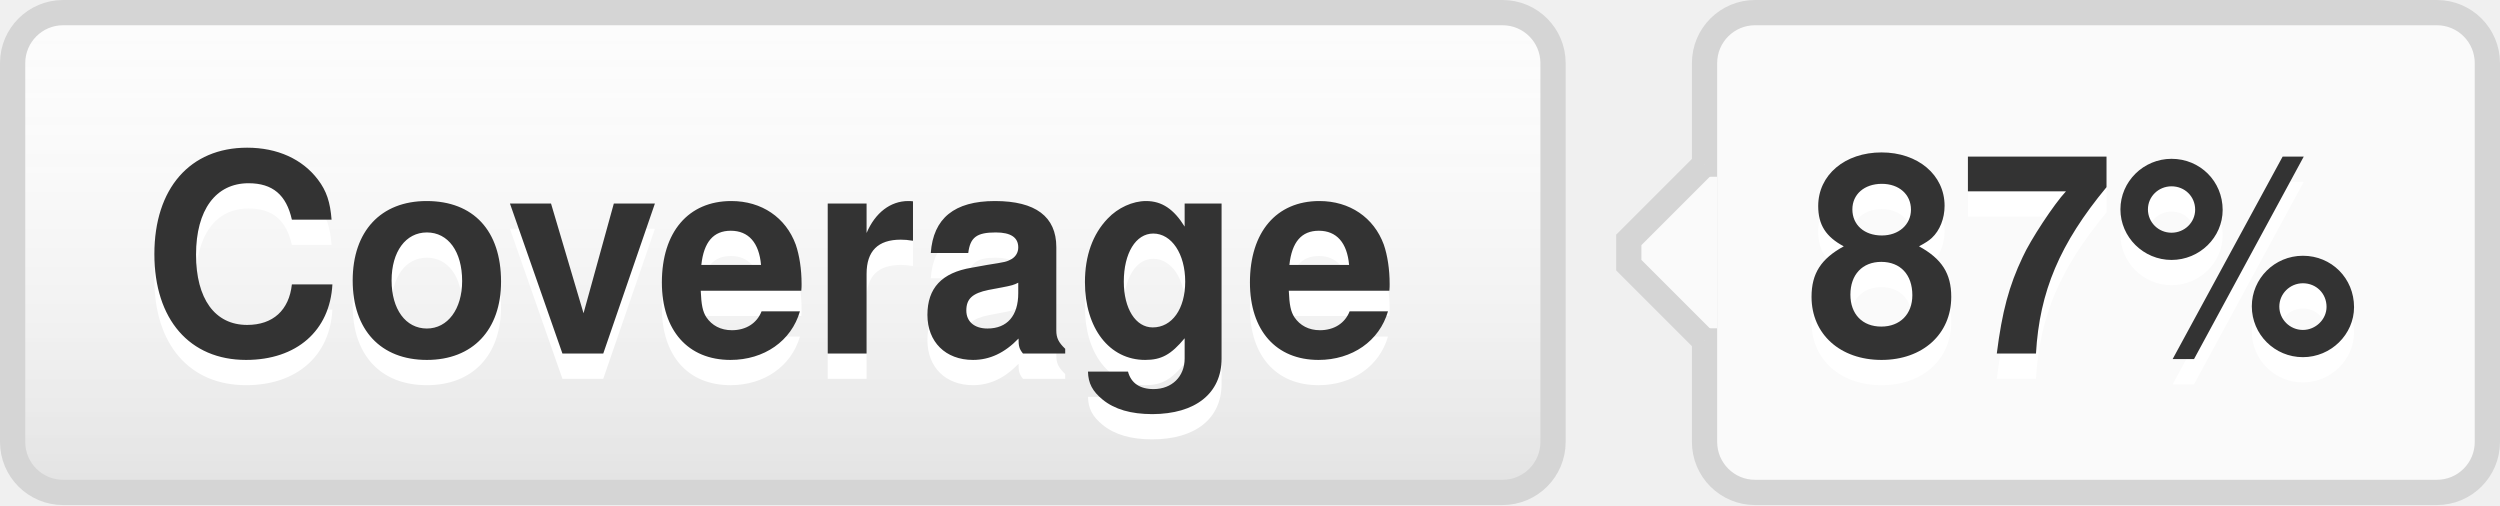
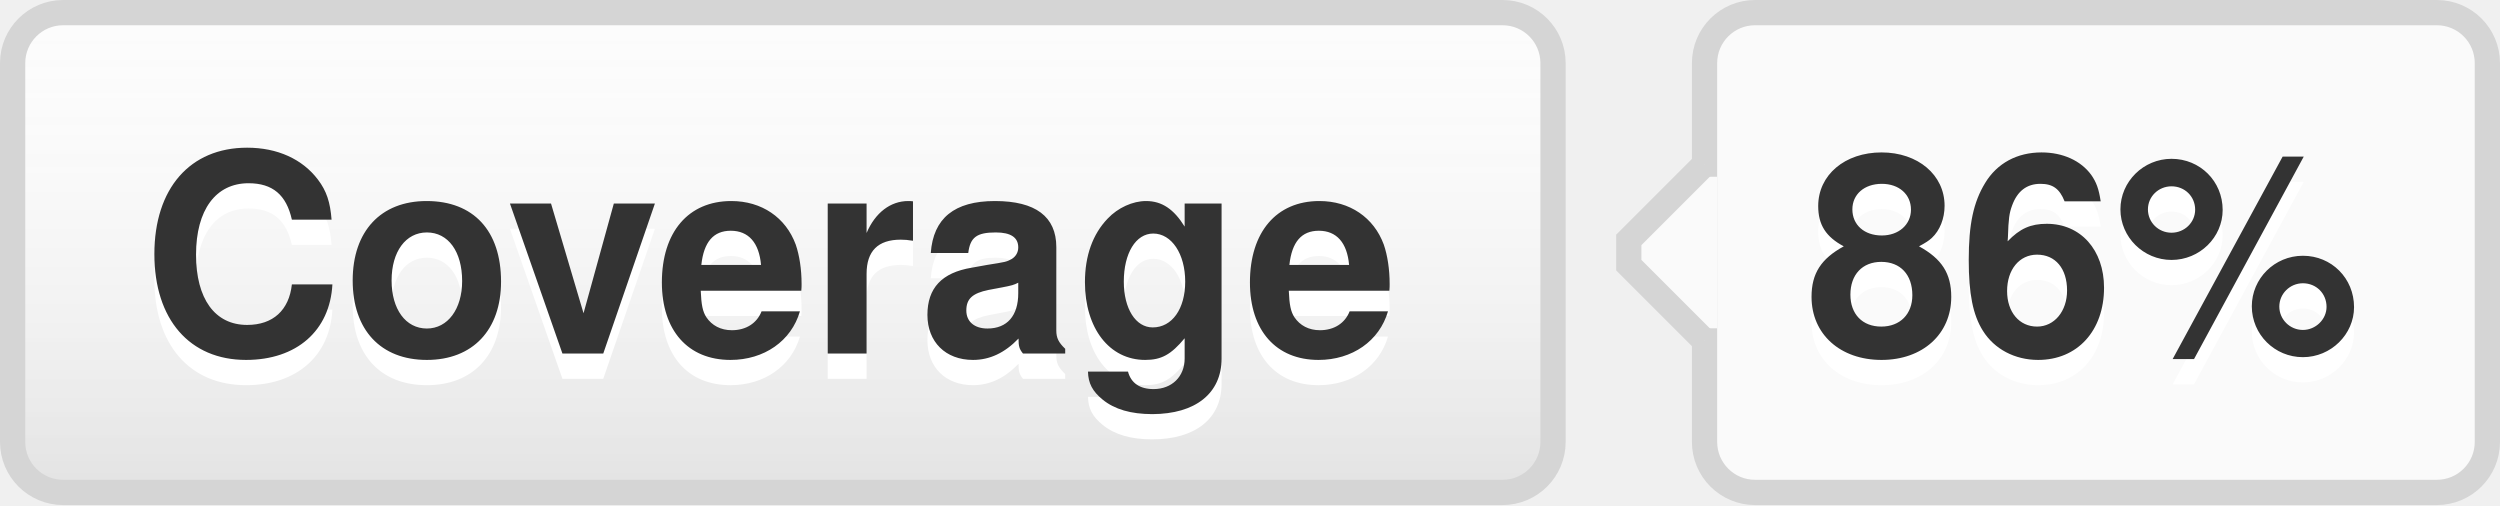
- <svg xmlns="http://www.w3.org/2000/svg" width="99" height="20" role="img" aria-label="Coverage: 87%">
+ <svg xmlns="http://www.w3.org/2000/svg" width="99" height="20" role="img" aria-label="Coverage: 86%">
  <style>a:hover #llink{fill:url(#b);stroke:#ccc}a:hover #rlink{fill:#4183c4}</style>
  <linearGradient id="a" x2="0" y2="100%">
    <stop offset="0" stop-color="#fcfcfc" stop-opacity="0" />
    <stop offset="1" stop-opacity=".1" />
  </linearGradient>
  <linearGradient id="b" x2="0" y2="100%">
    <stop offset="0" stop-color="#ccc" stop-opacity=".1" />
    <stop offset="1" stop-opacity=".1" />
  </linearGradient>
  <g stroke="#d5d5d5">
    <rect stroke="none" fill="#fcfcfc" x="0.5" y="0.5" width="61" height="19" rx="2" />
    <rect x="67.5" y="0.5" width="31" height="19" rx="2" fill="#fafafa" />
    <rect x="67" y="7.5" width="0.5" height="5" stroke="#fafafa" />
    <path d="M67.5 6.5 l-3 3v1 l3 3" stroke="d5d5d5" fill="#fafafa" />
  </g>
  <g aria-hidden="true" fill="#333" text-anchor="middle" font-family="Helvetica Neue,Helvetica,Arial,sans-serif" text-rendering="geometricPrecision" font-weight="700" font-size="110px" line-height="14px">
    <rect id="llink" stroke="#d5d5d5" fill="url(#a)" x=".5" y=".5" width="61" height="19" rx="2" />
    <text aria-hidden="true" x="305" y="150" fill="#fff" transform="scale(.1)" textLength="510">Coverage</text>
    <text x="305" y="140" transform="scale(.1)" textLength="510">Coverage</text>
-     <text aria-hidden="true" x="825" y="150" fill="#fff" transform="scale(.1)" textLength="230">87%</text>
-     <text id="rlink" x="825" y="140" transform="scale(.1)" textLength="230">87%</text>
+     <text aria-hidden="true" x="825" y="150" fill="#fff" transform="scale(.1)" textLength="230">86%</text>
+     <text id="rlink" x="825" y="140" transform="scale(.1)" textLength="230">86%</text>
  </g>
</svg>
